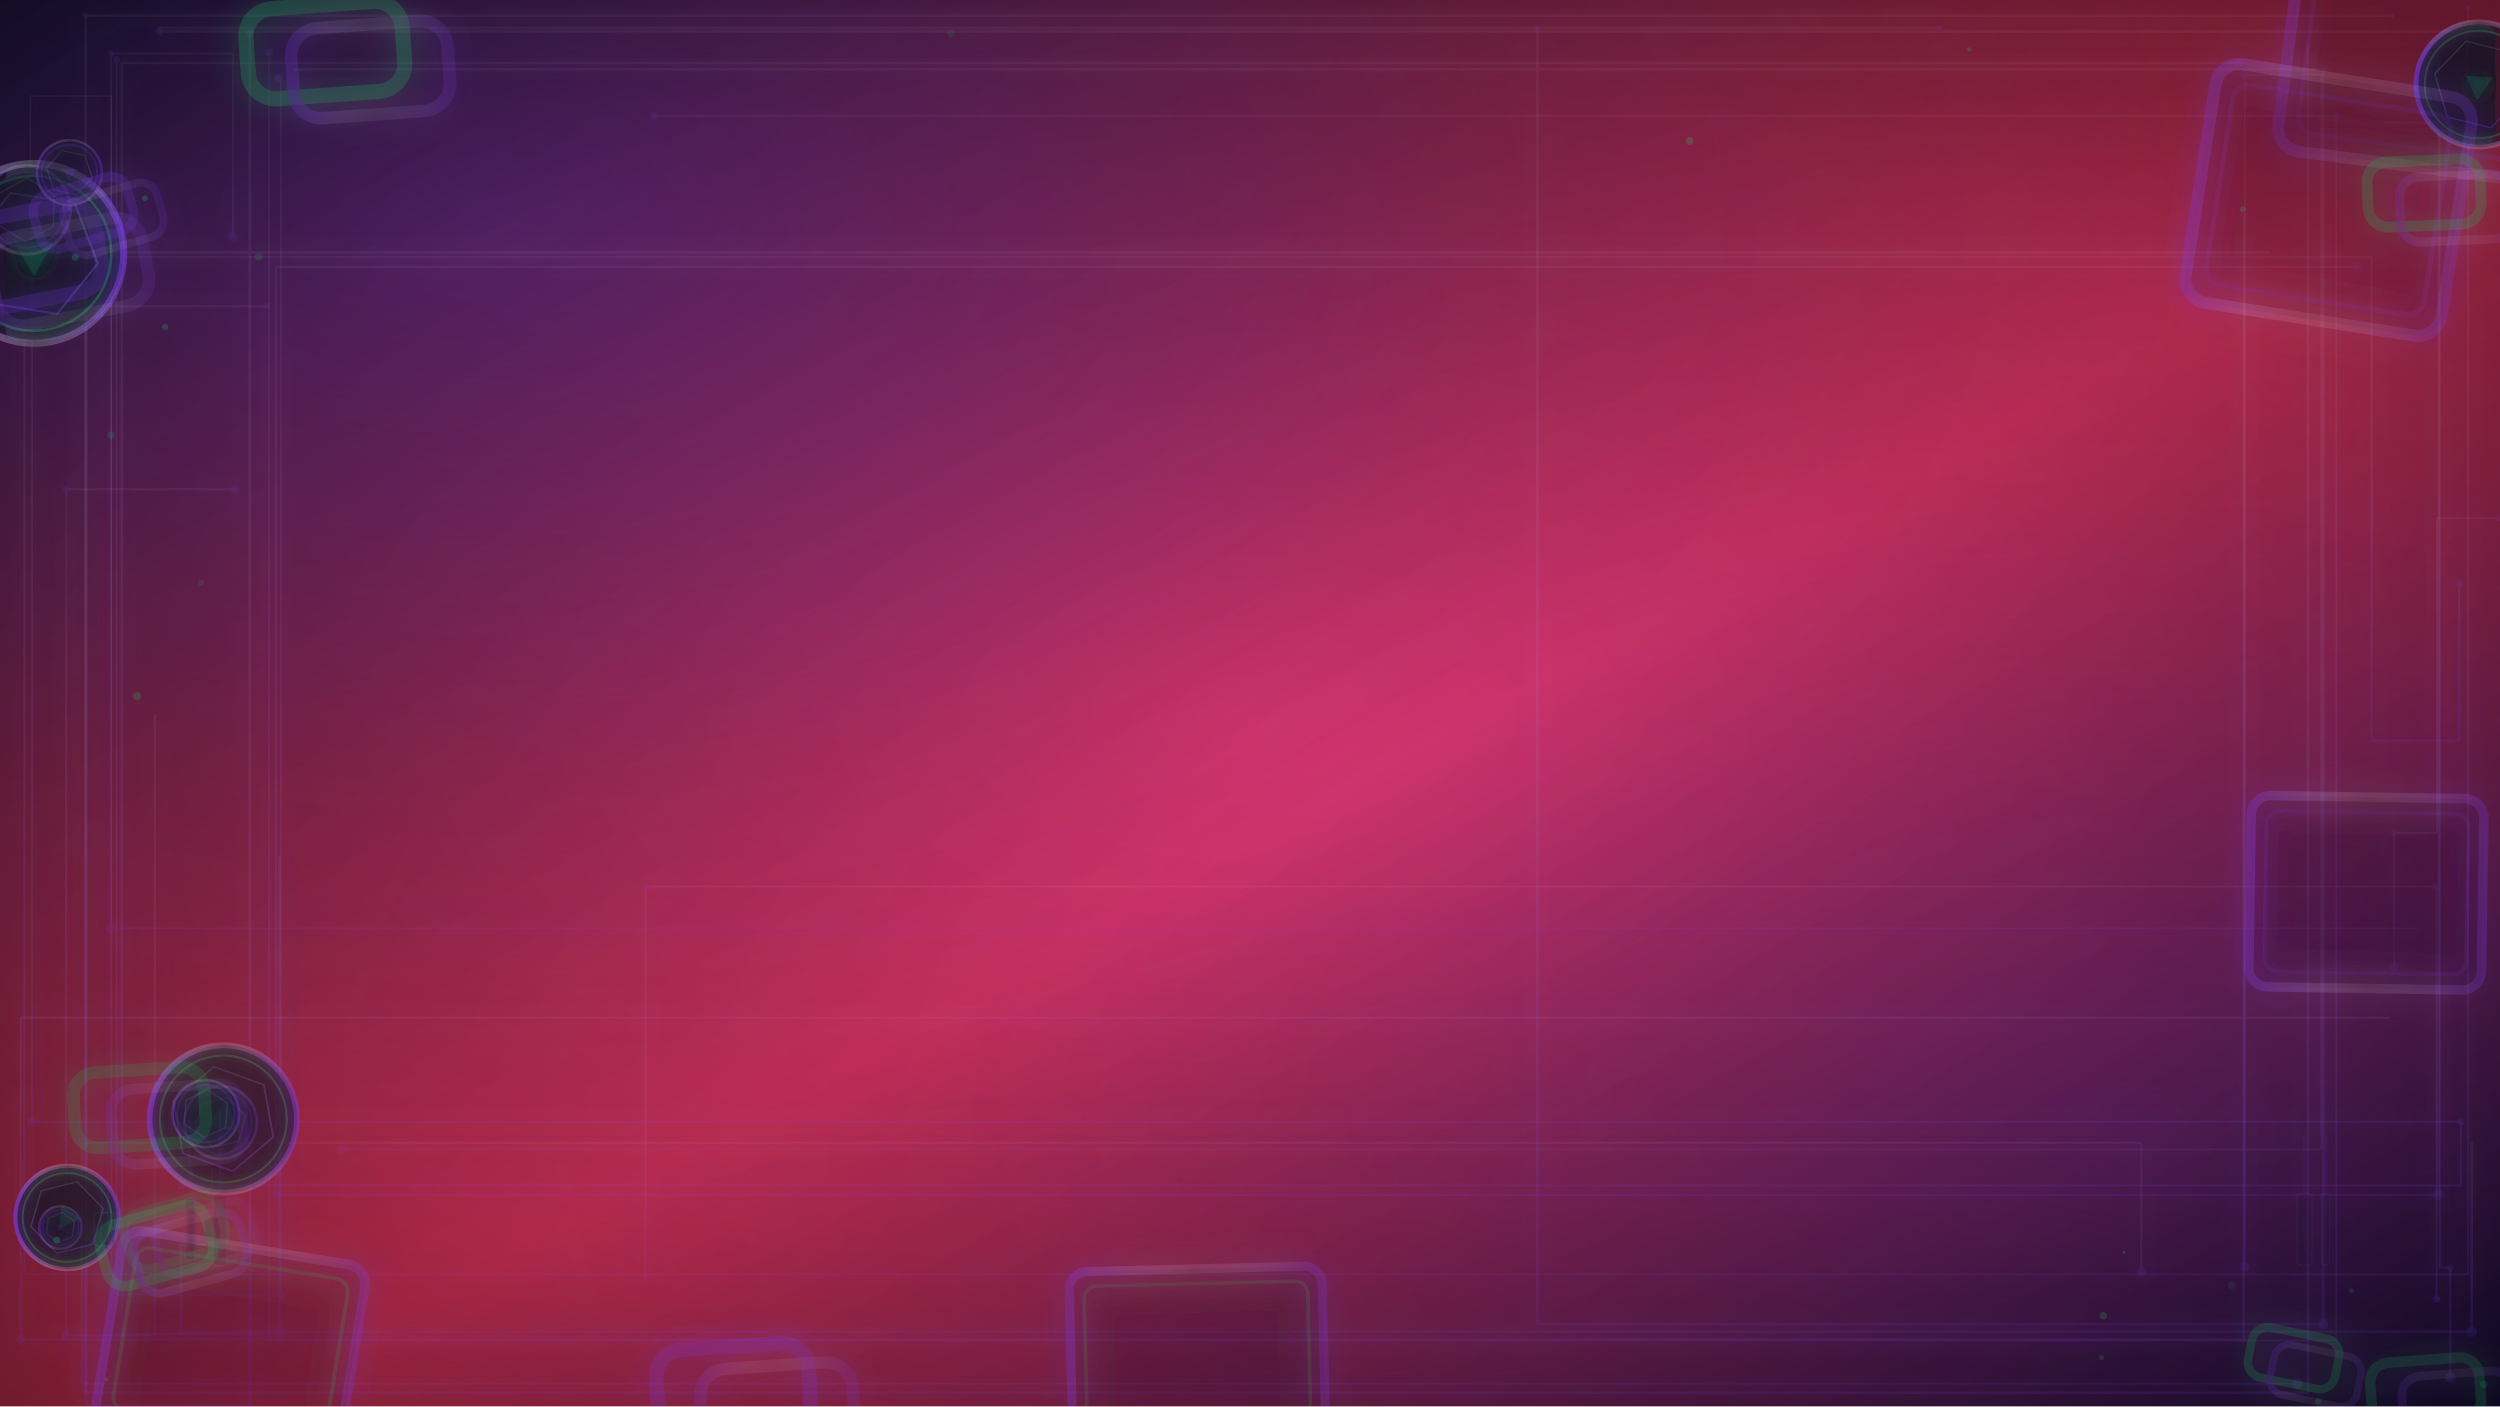
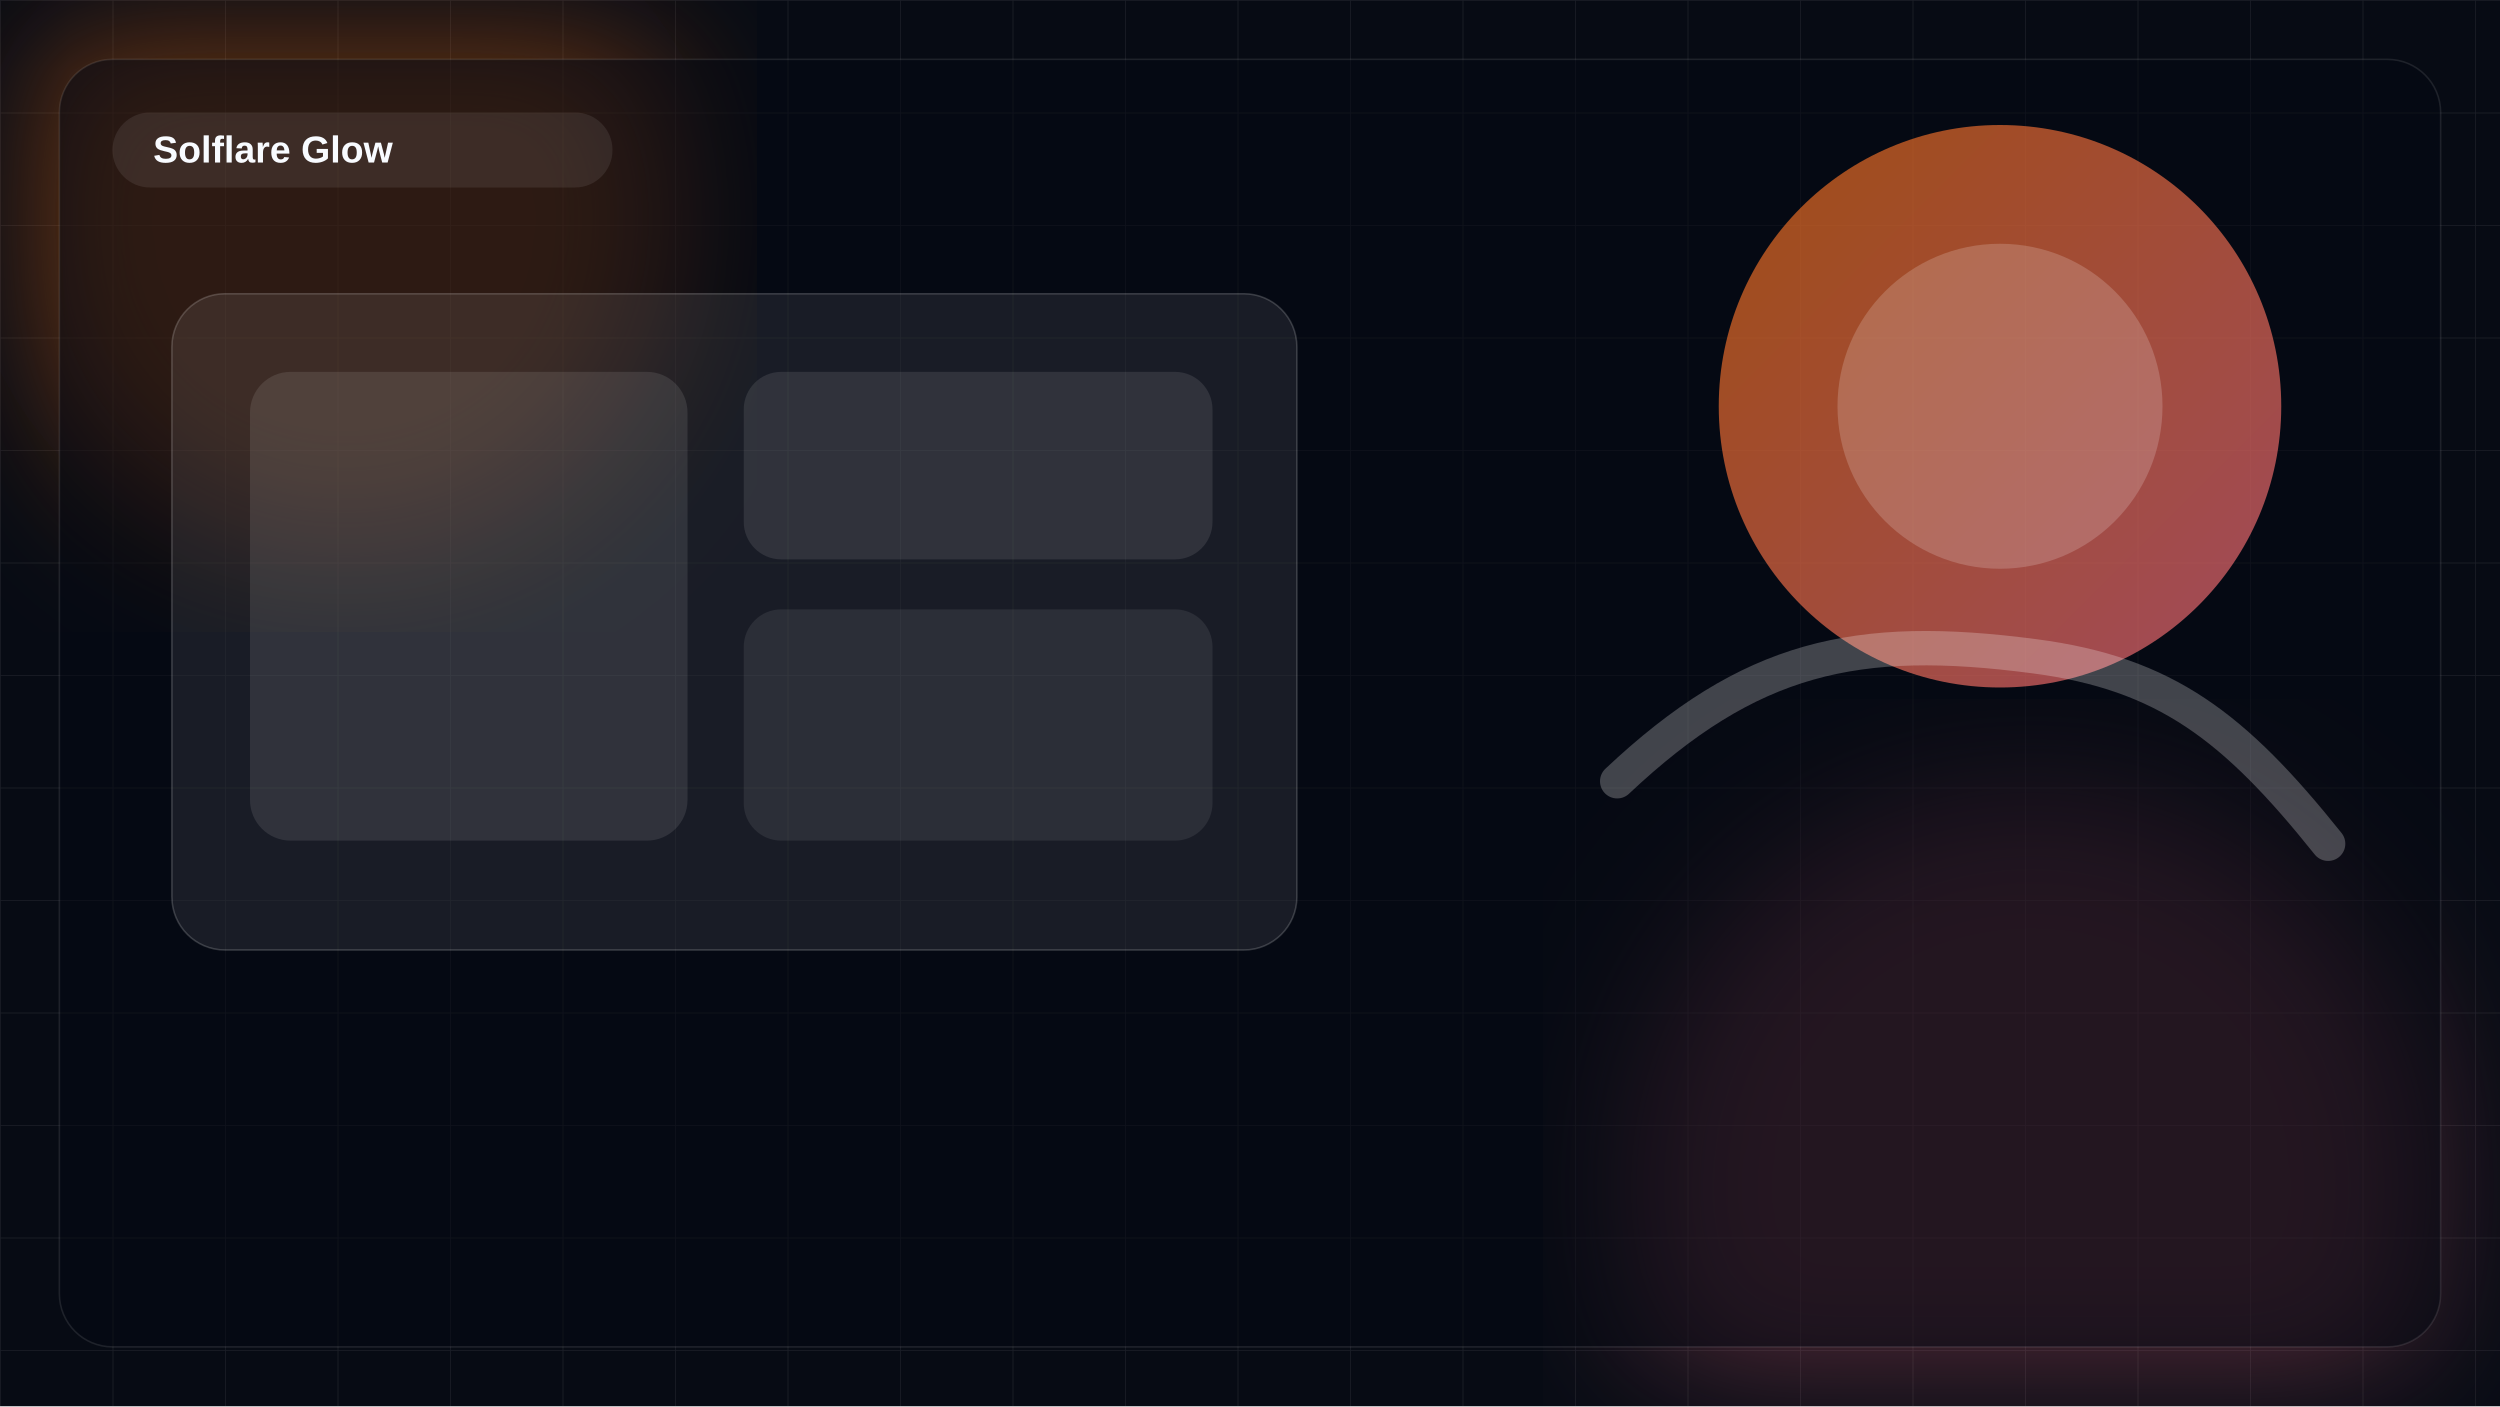
- <svg xmlns="http://www.w3.org/2000/svg" width="1920" height="1080" viewBox="0 0 1920 1080" preserveAspectRatio="xMidYMid slice">
+ <svg xmlns="http://www.w3.org/2000/svg" viewBox="0 0 1600 900">
  <defs>
-     <linearGradient id="g0" x1="0" y1="0" x2="1" y2="1">
-       <stop offset="0" stop-color="#0B1020" />
-       <stop offset="0.55" stop-color="#E11D48" stop-opacity="0.9" />
-       <stop offset="1" stop-color="#020617" />
+     <linearGradient id="bg" x1="0" y1="0" x2="1" y2="1">
+       <stop offset="0%" stop-color="#f97316" />
+       <stop offset="100%" stop-color="#fb7185" />
    </linearGradient>
-     <radialGradient id="g1" cx="20%" cy="15%" r="70%">
-       <stop offset="0" stop-color="#7C3AED" stop-opacity="0.38" />
-       <stop offset="0.6" stop-color="#7C3AED" stop-opacity="0.08" />
-       <stop offset="1" stop-color="#7C3AED" stop-opacity="0" />
-     </radialGradient>
-     <radialGradient id="g2" cx="85%" cy="80%" r="75%">
-       <stop offset="0" stop-color="#7C3AED" stop-opacity="0.28" />
-       <stop offset="0.65" stop-color="#7C3AED" stop-opacity="0.06" />
-       <stop offset="1" stop-color="#7C3AED" stop-opacity="0" />
-     </radialGradient>
-     <filter id="softGlow" x="-30%" y="-30%" width="160%" height="160%">
-       <feGaussianBlur stdDeviation="12" result="b" />
-       <feMerge>
-         <feMergeNode in="b" />
-         <feMergeNode in="SourceGraphic" />
-       </feMerge>
+     <filter id="blur">
+       <feGaussianBlur stdDeviation="48" />
    </filter>
-     <filter id="hardGlow" x="-40%" y="-40%" width="180%" height="180%">
-       <feGaussianBlur stdDeviation="6" result="b" />
-       <feColorMatrix in="b" type="matrix" values="1 0 0 0 0  0 1 0 0 0  0 0 1 0 0  0 0 0 18 -7" result="c" />
-       <feMerge>
-         <feMergeNode in="c" />
-         <feMergeNode in="SourceGraphic" />
-       </feMerge>
-     </filter>
-     <linearGradient id="strokeA" x1="0" y1="0" x2="1" y2="0">
-       <stop offset="0" stop-color="#7C3AED" stop-opacity="0.9" />
-       <stop offset="0.5" stop-color="#FFFFFF" stop-opacity="0.25" />
-       <stop offset="1" stop-color="#7C3AED" stop-opacity="0.7" />
-     </linearGradient>
-     <linearGradient id="strokeB" x1="0" y1="0" x2="0" y2="1">
-       <stop offset="0" stop-color="#FFFFFF" stop-opacity="0.18" />
-       <stop offset="1" stop-color="#7C3AED" stop-opacity="0.55" />
-     </linearGradient>
+     <pattern id="grid" width="72" height="72" patternUnits="userSpaceOnUse">
+       <path d="M72 0H0V72" fill="none" stroke="rgba(255,255,255,.08)" stroke-width="1" />
+     </pattern>
  </defs>
-   <rect x="0" y="0" width="1920" height="1080" fill="url(#g0)" />
-   <rect x="0" y="0" width="1920" height="1080" fill="url(#g1)" />
-   <rect x="0" y="0" width="1920" height="1080" fill="url(#g2)" />
-   <defs>
-     <radialGradient id="vign" cx="0.5" cy="0.509" r="0.85">
-       <stop offset="0" stop-color="#000000" stop-opacity="0" />
-       <stop offset="0.55" stop-color="#000000" stop-opacity="0.217" />
-       <stop offset="1" stop-color="#000000" stop-opacity="0.620" />
-     </radialGradient>
-   </defs>
-   <rect x="0" y="0" width="1920" height="1080" fill="url(#vign)" />
-   <g opacity="0.239" filter="url(#softGlow)">
-     <path d="M 262.6,882.7 L 1782.7,882.7 L 1782.7,57.4 L 1724.0,57.4 L 1724.0,973.0 " fill="none" stroke="url(#strokeB)" stroke-width="1.37" stroke-linecap="round" stroke-linejoin="round" />
-     <circle cx="1724.0" cy="973.0" r="3.6" fill="#7C3AED" opacity="0.45" />
-     <circle cx="262.6" cy="882.7" r="3.4" fill="#7C3AED" opacity="0.45" />
-     <circle cx="1724.0" cy="57.4" r="3.0" fill="#7C3AED" opacity="0.45" />
+   <rect width="100%" height="100%" fill="#070b14" />
+   <rect width="100%" height="100%" fill="url(#grid)" />
+   <circle cx="220" cy="140" r="220" fill="#f97316" opacity=".34" filter="url(#blur)" />
+   <circle cx="1300" cy="760" r="260" fill="#fb7185" opacity=".26" filter="url(#blur)" />
+   <rect x="38" y="38" width="1524" height="824" rx="34" fill="rgba(5,9,18,.52)" stroke="rgba(255,255,255,.10)" />
+   <rect x="72" y="72" width="320" height="48" rx="24" fill="rgba(255,255,255,.08)" />
+   <text x="98" y="104" fill="#f8fbff" font-size="24" font-family="Segoe UI,Arial,sans-serif" font-weight="700">Solflare Glow</text>
+   <g>
+     <rect x="110" y="188" width="720" height="420" rx="34" fill="rgba(255,255,255,.08)" stroke="rgba(255,255,255,.18)" />
+     <rect x="160" y="238" width="280" height="300" rx="26" fill="rgba(255,255,255,.10)" />
+     <rect x="476" y="238" width="300" height="120" rx="24" fill="rgba(255,255,255,.10)" />
+     <rect x="476" y="390" width="300" height="148" rx="24" fill="rgba(255,255,255,.08)" />
+     <circle cx="1280" cy="260" r="180" fill="url(#bg)" opacity=".64" />
+     <circle cx="1280" cy="260" r="104" fill="rgba(255,255,255,.18)" />
+     <path d="M1035 500C1120 420 1188 405 1302 420C1386 431 1430 465 1490 540" fill="none" stroke="rgba(255,255,255,.24)" stroke-width="22" stroke-linecap="round" />
  </g>
-   <g opacity="0.239" filter="url(#softGlow)">
-     <path d="M 1741.9,193.8 L 66.2,193.8 L 66.2,1079.8 L 191.9,1079.8 L 191.9,25.7 " fill="none" stroke="url(#strokeB)" stroke-width="2.17" stroke-linecap="round" stroke-linejoin="round" />
-     <circle cx="191.9" cy="1079.8" r="3.1" fill="#7C3AED" opacity="0.45" />
-     <circle cx="66.2" cy="193.8" r="3.9" fill="#7C3AED" opacity="0.45" />
-     <circle cx="191.9" cy="25.7" r="3.0" fill="#7C3AED" opacity="0.45" />
-   </g>
-   <g opacity="0.239" filter="url(#softGlow)">
-     <path d="M 226.7,53.2 L 1784.2,53.2 L 1784.2,1016.9 L 1180.7,1016.9 L 1180.7,22.2 " fill="none" stroke="url(#strokeB)" stroke-width="1.93" stroke-linecap="round" stroke-linejoin="round" />
-     <circle cx="1784.2" cy="1016.9" r="3.9" fill="#7C3AED" opacity="0.45" />
-     <circle cx="1180.7" cy="22.2" r="2.2" fill="#7C3AED" opacity="0.45" />
-     <circle cx="1784.2" cy="53.2" r="2.8" fill="#7C3AED" opacity="0.45" />
-   </g>
-   <g opacity="0.239" filter="url(#softGlow)">
-     <path d="M 157.6,956.0 L 139.0,956.0 L 139.0,1022.8 L 1898.3,1022.8 L 1898.3,877.7 " fill="none" stroke="url(#strokeB)" stroke-width="1.99" stroke-linecap="round" stroke-linejoin="round" />
-     <circle cx="1898.3" cy="1022.8" r="4.0" fill="#7C3AED" opacity="0.45" />
-     <circle cx="139.0" cy="956.0" r="2.2" fill="#7C3AED" opacity="0.45" />
-     <circle cx="139.0" cy="1022.8" r="3.2" fill="#7C3AED" opacity="0.45" />
-   </g>
-   <g opacity="0.239" filter="url(#softGlow)">
-     <path d="M 1490.3,21.5 L 122.6,21.5 L 122.6,24.1 L 1894.2,24.1 L 1894.2,80.7 " fill="none" stroke="url(#strokeB)" stroke-width="2.16" stroke-linecap="round" stroke-linejoin="round" />
-     <circle cx="1490.3" cy="21.5" r="2.4" fill="#7C3AED" opacity="0.45" />
-     <circle cx="1894.2" cy="24.1" r="2.7" fill="#7C3AED" opacity="0.45" />
-     <circle cx="122.6" cy="24.1" r="3.2" fill="#7C3AED" opacity="0.45" />
-   </g>
-   <g opacity="0.239" filter="url(#softGlow)">
-     <path d="M 1834.1,781.7 L 16.0,781.7 L 16.0,1028.8 L 1723.1,1028.8 L 1723.1,165.3 " fill="none" stroke="url(#strokeB)" stroke-width="1.87" stroke-linecap="round" stroke-linejoin="round" />
-     <circle cx="16.0" cy="1028.8" r="3.9" fill="#7C3AED" opacity="0.45" />
-     <circle cx="1723.1" cy="165.3" r="2.3" fill="#7C3AED" opacity="0.45" />
-     <circle cx="1723.1" cy="1028.8" r="2.6" fill="#7C3AED" opacity="0.45" />
-   </g>
-   <g opacity="0.239" filter="url(#softGlow)">
-     <path d="M 38.5,197.4 L 1821.4,197.4 L 1821.4,568.8 L 1888.6,568.8 L 1888.6,447.8 " fill="none" stroke="url(#strokeB)" stroke-width="1.79" stroke-linecap="round" stroke-linejoin="round" />
-     <circle cx="38.5" cy="197.4" r="3.3" fill="#7C3AED" opacity="0.45" />
-     <circle cx="1888.6" cy="447.8" r="3.3" fill="#7C3AED" opacity="0.45" />
-     <circle cx="1821.4" cy="197.4" r="2.1" fill="#7C3AED" opacity="0.45" />
-   </g>
-   <g opacity="0.239" filter="url(#softGlow)">
-     <path d="M 1719.4,48.4 L 93.6,48.4 L 93.6,1024.5 L 214.6,1024.5 L 214.6,658.7 " fill="none" stroke="url(#strokeB)" stroke-width="1.83" stroke-linecap="round" stroke-linejoin="round" />
-     <circle cx="1719.4" cy="48.4" r="2.9" fill="#7C3AED" opacity="0.45" />
-     <circle cx="93.6" cy="1024.5" r="3.2" fill="#7C3AED" opacity="0.45" />
-     <circle cx="214.6" cy="1024.5" r="3.7" fill="#7C3AED" opacity="0.45" />
-   </g>
-   <g opacity="0.239" filter="url(#softGlow)">
-     <path d="M 180.5,375.7 L 50.8,375.7 L 50.8,1025.5 L 118.9,1025.5 L 118.9,548.7 " fill="none" stroke="url(#strokeB)" stroke-width="1.62" stroke-linecap="round" stroke-linejoin="round" />
-     <circle cx="50.8" cy="1025.5" r="3.4" fill="#7C3AED" opacity="0.45" />
-     <circle cx="180.5" cy="375.7" r="3.6" fill="#7C3AED" opacity="0.45" />
-     <circle cx="50.8" cy="375.7" r="3.0" fill="#7C3AED" opacity="0.45" />
-   </g>
-   <g opacity="0.239" filter="url(#softGlow)">
-     <path d="M 205.3,235.2 L 18.7,235.2 L 18.7,978.6 L 1895.5,978.6 L 1895.5,5.9 " fill="none" stroke="url(#strokeB)" stroke-width="1.48" stroke-linecap="round" stroke-linejoin="round" />
-     <circle cx="205.3" cy="235.2" r="2.5" fill="#7C3AED" opacity="0.45" />
-     <circle cx="1895.5" cy="5.9" r="2.1" fill="#7C3AED" opacity="0.45" />
-     <circle cx="18.7" cy="235.2" r="2.7" fill="#7C3AED" opacity="0.45" />
-   </g>
-   <g opacity="0.239" filter="url(#softGlow)">
-     <path d="M 1764.3,1062.7 L 62.9,1062.7 L 62.9,877.6 L 1644.5,877.6 L 1644.5,977.0 " fill="none" stroke="url(#strokeB)" stroke-width="1.54" stroke-linecap="round" stroke-linejoin="round" />
-     <circle cx="1644.5" cy="977.0" r="3.7" fill="#7C3AED" opacity="0.45" />
-     <circle cx="62.9" cy="877.6" r="3.9" fill="#7C3AED" opacity="0.45" />
-     <circle cx="1764.3" cy="1062.7" r="4.2" fill="#7C3AED" opacity="0.45" />
-   </g>
-   <g opacity="0.239" filter="url(#softGlow)">
-     <path d="M 213.7,60.4 L 215.7,60.4 L 215.7,994.4 L 89.5,994.4 L 89.5,45.7 " fill="none" stroke="url(#strokeB)" stroke-width="1.14" stroke-linecap="round" stroke-linejoin="round" />
-     <circle cx="89.5" cy="45.7" r="2.7" fill="#7C3AED" opacity="0.45" />
-     <circle cx="213.7" cy="60.4" r="3.4" fill="#7C3AED" opacity="0.45" />
-     <circle cx="215.7" cy="994.4" r="3.2" fill="#7C3AED" opacity="0.45" />
-   </g>
-   <g opacity="0.239" filter="url(#softGlow)">
-     <path d="M 1810.4,205.0 L 211.9,205.0 L 211.9,917.7 L 1872.9,917.7 L 1872.9,46.4 " fill="none" stroke="url(#strokeB)" stroke-width="1.59" stroke-linecap="round" stroke-linejoin="round" />
-     <circle cx="211.9" cy="917.7" r="3.8" fill="#7C3AED" opacity="0.45" />
-     <circle cx="1810.4" cy="205.0" r="3.9" fill="#7C3AED" opacity="0.45" />
-     <circle cx="1872.9" cy="917.7" r="4.1" fill="#7C3AED" opacity="0.45" />
-   </g>
-   <g opacity="0.239" filter="url(#softGlow)">
-     <path d="M 1837.4,12.1 L 65.7,12.1 L 65.7,1069.6 L 1772.5,1069.6 L 1772.5,33.8 " fill="none" stroke="url(#strokeB)" stroke-width="1.98" stroke-linecap="round" stroke-linejoin="round" />
-     <circle cx="65.7" cy="1069.6" r="2.2" fill="#7C3AED" opacity="0.45" />
-     <circle cx="65.7" cy="12.1" r="2.5" fill="#7C3AED" opacity="0.45" />
-     <circle cx="1837.4" cy="12.1" r="2.0" fill="#7C3AED" opacity="0.45" />
-   </g>
-   <g opacity="0.239" filter="url(#softGlow)">
-     <path d="M 1832.0,94.2 L 1873.8,94.2 L 1873.8,973.7 L 1881.8,973.7 L 1881.8,1057.9 " fill="none" stroke="url(#strokeB)" stroke-width="1.52" stroke-linecap="round" stroke-linejoin="round" />
-     <circle cx="1873.8" cy="94.2" r="2.0" fill="#7C3AED" opacity="0.45" />
-     <circle cx="1881.8" cy="1057.9" r="4.0" fill="#7C3AED" opacity="0.45" />
-     <circle cx="1881.8" cy="973.7" r="2.8" fill="#7C3AED" opacity="0.45" />
-   </g>
-   <g opacity="0.239" filter="url(#softGlow)">
-     <path d="M 19.1,215.6 L 23.4,215.6 L 23.4,73.8 L 85.4,73.8 L 85.4,976.4 " fill="none" stroke="url(#strokeB)" stroke-width="1.14" stroke-linecap="round" stroke-linejoin="round" />
-     <circle cx="85.4" cy="976.4" r="2.6" fill="#7C3AED" opacity="0.45" />
-     <circle cx="19.1" cy="215.6" r="3.0" fill="#7C3AED" opacity="0.45" />
-     <circle cx="23.4" cy="215.6" r="2.4" fill="#7C3AED" opacity="0.45" />
-   </g>
-   <g opacity="0.239" filter="url(#softGlow)">
-     <path d="M 1853.6,713.0 L 85.4,713.0 L 85.4,41.2 L 179.0,41.2 L 179.0,181.6 " fill="none" stroke="url(#strokeB)" stroke-width="1.29" stroke-linecap="round" stroke-linejoin="round" />
-     <circle cx="85.4" cy="713.0" r="3.8" fill="#7C3AED" opacity="0.45" />
-     <circle cx="85.4" cy="41.2" r="2.4" fill="#7C3AED" opacity="0.45" />
-     <circle cx="179.0" cy="181.6" r="3.6" fill="#7C3AED" opacity="0.45" />
-   </g>
-   <g opacity="0.239" filter="url(#softGlow)">
-     <path d="M 1918.9,397.9 L 1871.7,397.9 L 1871.7,639.6 L 1838.6,639.6 L 1838.6,742.2 " fill="none" stroke="url(#strokeB)" stroke-width="1.45" stroke-linecap="round" stroke-linejoin="round" />
-     <circle cx="1838.6" cy="742.2" r="3.6" fill="#7C3AED" opacity="0.45" />
-     <circle cx="1838.6" cy="639.6" r="2.7" fill="#7C3AED" opacity="0.45" />
-     <circle cx="1918.9" cy="397.9" r="2.5" fill="#7C3AED" opacity="0.45" />
-   </g>
-   <g opacity="0.239" filter="url(#softGlow)">
-     <path d="M 139.9,910.4 L 1890.0,910.4 L 1890.0,861.5 L 24.6,861.5 L 24.6,162.3 " fill="none" stroke="url(#strokeB)" stroke-width="1.58" stroke-linecap="round" stroke-linejoin="round" />
-     <circle cx="1890.0" cy="861.5" r="2.9" fill="#7C3AED" opacity="0.45" />
-     <circle cx="24.6" cy="861.5" r="4.0" fill="#7C3AED" opacity="0.45" />
-     <circle cx="139.9" cy="910.4" r="3.4" fill="#7C3AED" opacity="0.45" />
-   </g>
-   <g opacity="0.239" filter="url(#softGlow)">
-     <path d="M 502.2,89.0 L 1794.3,89.0 L 1794.3,1029.4 L 206.7,1029.4 L 206.7,39.9 " fill="none" stroke="url(#strokeB)" stroke-width="1.18" stroke-linecap="round" stroke-linejoin="round" />
-     <circle cx="1794.3" cy="89.0" r="3.1" fill="#7C3AED" opacity="0.45" />
-     <circle cx="502.2" cy="89.0" r="2.9" fill="#7C3AED" opacity="0.45" />
-     <circle cx="206.7" cy="39.9" r="2.9" fill="#7C3AED" opacity="0.45" />
-   </g>
-   <g opacity="0.239" filter="url(#softGlow)">
-     <path d="M 1873.1,997.6 L 1871.3,997.6 L 1871.3,680.9 L 495.8,680.9 L 495.8,985.5 " fill="none" stroke="url(#strokeB)" stroke-width="1.47" stroke-linecap="round" stroke-linejoin="round" />
-     <circle cx="1871.3" cy="680.9" r="3.1" fill="#7C3AED" opacity="0.45" />
-     <circle cx="495.8" cy="680.9" r="3.2" fill="#7C3AED" opacity="0.45" />
-     <circle cx="1871.3" cy="997.6" r="3.1" fill="#7C3AED" opacity="0.45" />
-   </g>
-   <g opacity="0.662" filter="url(#hardGlow)">
-     <circle cx="171.5" cy="859.4" r="56.6" fill="#0A1224" opacity="0.65" />
-     <circle cx="171.5" cy="859.4" r="56.6" fill="none" stroke="url(#strokeA)" stroke-width="4.5" opacity="0.85" />
-     <circle cx="171.5" cy="859.4" r="48.7" fill="none" stroke="#22C55E" stroke-width="1.7" opacity="0.35" />
-     <polygon points="140.4,885.7 133.1,845.6 164.3,819.3 202.6,833.1 209.9,873.2 178.7,899.5" fill="none" stroke="url(#strokeB)" stroke-width="1.4" opacity="0.65" />
-     <polygon points="158.1,864.3 173.9,845.3 182.5,868.5" fill="#22C55E" opacity="0.22" filter="url(#softGlow)" />
-   </g>
-   <g opacity="0.384" filter="url(#hardGlow)">
-     <circle cx="169.4" cy="862.1" r="27.8" fill="#0A1224" opacity="0.65" />
-     <circle cx="169.4" cy="862.1" r="27.8" fill="none" stroke="url(#strokeA)" stroke-width="2.2" opacity="0.85" />
-     <circle cx="169.4" cy="862.1" r="23.9" fill="none" stroke="#7C3AED" stroke-width="1.5" opacity="0.35" />
-     <polygon points="155.3,847.9 174.6,842.8 188.7,856.9 183.5,876.2 164.2,881.4 150.1,867.2" fill="none" stroke="url(#strokeB)" stroke-width="1.2" opacity="0.65" />
-   </g>
-   <g opacity="0.532" filter="url(#hardGlow)">
-     <circle cx="158.1" cy="855.3" r="25.6" fill="#0A1224" opacity="0.65" />
-     <circle cx="158.1" cy="855.3" r="25.6" fill="none" stroke="url(#strokeA)" stroke-width="2.0" opacity="0.85" />
-     <circle cx="158.1" cy="855.3" r="22.0" fill="none" stroke="#7C3AED" stroke-width="1.5" opacity="0.35" />
-     <polygon points="159.6,837.0 174.7,847.5 173.2,865.9 156.5,873.7 141.4,863.2 143.0,844.8" fill="none" stroke="url(#strokeB)" stroke-width="1.2" opacity="0.65" />
-   </g>
-   <g opacity="0.845" filter="url(#hardGlow)">
-     <circle cx="1903.5" cy="64.9" r="48.0" fill="#0A1224" opacity="0.65" />
-     <circle cx="1903.5" cy="64.9" r="48.0" fill="none" stroke="url(#strokeA)" stroke-width="3.8" opacity="0.85" />
-     <circle cx="1903.5" cy="64.9" r="41.3" fill="none" stroke="#22C55E" stroke-width="1.5" opacity="0.35" />
-     <polygon points="1869.9,56.6 1893.9,31.7 1927.5,40.0 1937.1,73.2 1913.1,98.2 1879.6,89.9" fill="none" stroke="url(#strokeB)" stroke-width="1.2" opacity="0.65" />
-     <polygon points="1893.5,58.2 1914.4,59.6 1902.7,77.0" fill="#22C55E" opacity="0.22" filter="url(#softGlow)" />
-   </g>
-   <g opacity="0.605" filter="url(#hardGlow)">
-     <circle cx="1974.3" cy="15.4" r="25.4" fill="#0A1224" opacity="0.65" />
-     <circle cx="1974.3" cy="15.4" r="25.4" fill="none" stroke="url(#strokeA)" stroke-width="2.0" opacity="0.85" />
-     <circle cx="1974.3" cy="15.4" r="21.9" fill="none" stroke="#7C3AED" stroke-width="1.5" opacity="0.35" />
-     <polygon points="1988.5,27.1 1971.3,33.5 1957.2,21.9 1960.2,3.8 1977.3,-2.7 1991.5,9.0" fill="none" stroke="url(#strokeB)" stroke-width="1.2" opacity="0.65" />
-     <polygon points="1977.6,20.9 1967.9,15.5 1977.5,9.8" fill="#7C3AED" opacity="0.22" filter="url(#softGlow)" />
-   </g>
-   <g opacity="0.626" filter="url(#hardGlow)">
-     <circle cx="1946.6" cy="104.0" r="23.5" fill="#0A1224" opacity="0.65" />
-     <circle cx="1946.6" cy="104.0" r="23.5" fill="none" stroke="url(#strokeA)" stroke-width="2.0" opacity="0.85" />
-     <circle cx="1946.6" cy="104.0" r="20.2" fill="none" stroke="#7C3AED" stroke-width="1.5" opacity="0.35" />
-     <polygon points="1929.8,105.7 1936.7,90.3 1953.5,88.6 1963.4,102.3 1956.5,117.7 1939.7,119.4" fill="none" stroke="url(#strokeB)" stroke-width="1.2" opacity="0.65" />
-     <polygon points="1940.8,102.6 1950.7,99.8 1948.2,109.7" fill="#7C3AED" opacity="0.22" filter="url(#softGlow)" />
-   </g>
-   <g opacity="0.818" filter="url(#hardGlow)">
-     <circle cx="26.0" cy="194.6" r="69.0" fill="#0A1224" opacity="0.65" />
-     <circle cx="26.0" cy="194.6" r="69.0" fill="none" stroke="url(#strokeA)" stroke-width="5.5" opacity="0.85" />
-     <circle cx="26.0" cy="194.6" r="59.4" fill="none" stroke="#22C55E" stroke-width="2.1" opacity="0.35" />
-     <polygon points="57.4,156.1 75.1,202.5 43.8,241.1 -5.3,233.2 -23.0,186.7 8.3,148.2" fill="none" stroke="url(#strokeB)" stroke-width="1.7" opacity="0.65" />
-     <polygon points="41.0,185.7 26.3,212.0 10.8,186.2" fill="#22C55E" opacity="0.22" filter="url(#softGlow)" />
-   </g>
-   <g opacity="0.443" filter="url(#hardGlow)">
-     <circle cx="20.2" cy="161.2" r="33.8" fill="#0A1224" opacity="0.65" />
-     <circle cx="20.2" cy="161.2" r="33.8" fill="none" stroke="url(#strokeA)" stroke-width="2.7" opacity="0.85" />
-     <circle cx="20.2" cy="161.2" r="29.1" fill="none" stroke="#7C3AED" stroke-width="1.5" opacity="0.35" />
-     <polygon points="-1.3,172.7 -0.5,148.4 20.9,136.8 41.6,149.6 40.9,174.0 19.5,185.5" fill="none" stroke="url(#strokeB)" stroke-width="1.2" opacity="0.65" />
-   </g>
-   <g opacity="0.496" filter="url(#hardGlow)">
-     <circle cx="53.3" cy="132.6" r="24.9" fill="#0A1224" opacity="0.65" />
-     <circle cx="53.3" cy="132.6" r="24.9" fill="none" stroke="url(#strokeA)" stroke-width="2.0" opacity="0.85" />
-     <circle cx="53.3" cy="132.6" r="21.4" fill="none" stroke="#7C3AED" stroke-width="1.5" opacity="0.35" />
-     <polygon points="58.9,149.7 41.3,146.0 35.7,129.0 47.6,115.6 65.2,119.3 70.8,136.3" fill="none" stroke="url(#strokeB)" stroke-width="1.2" opacity="0.65" />
-     <polygon points="53.1,138.9 47.9,129.4 58.8,129.7" fill="#7C3AED" opacity="0.22" filter="url(#softGlow)" />
-   </g>
-   <g opacity="0.777" filter="url(#hardGlow)">
-     <circle cx="51.5" cy="935.0" r="39.7" fill="#0A1224" opacity="0.65" />
-     <circle cx="51.5" cy="935.0" r="39.7" fill="none" stroke="url(#strokeA)" stroke-width="3.2" opacity="0.85" />
-     <circle cx="51.5" cy="935.0" r="34.1" fill="none" stroke="#22C55E" stroke-width="1.5" opacity="0.35" />
-     <polygon points="43.6,962.5 23.8,942.0 31.6,914.5 59.3,907.6 79.2,928.1 71.3,955.6" fill="none" stroke="url(#strokeB)" stroke-width="1.2" opacity="0.65" />
-     <polygon points="45.6,943.1 47.4,925.9 61.4,936.1" fill="#22C55E" opacity="0.22" filter="url(#softGlow)" />
-   </g>
-   <g opacity="0.451" filter="url(#hardGlow)">
-     <circle cx="46.4" cy="942.7" r="16.2" fill="#0A1224" opacity="0.65" />
-     <circle cx="46.4" cy="942.7" r="16.2" fill="none" stroke="url(#strokeA)" stroke-width="2.0" opacity="0.85" />
-     <circle cx="46.4" cy="942.7" r="13.9" fill="none" stroke="#7C3AED" stroke-width="1.5" opacity="0.35" />
-     <polygon points="37.0,935.8 47.6,931.1 57.1,938.0 55.8,949.5 45.2,954.3 35.8,947.4" fill="none" stroke="url(#strokeB)" stroke-width="1.2" opacity="0.65" />
-     <polygon points="44.1,939.3 50.5,942.4 44.6,946.4" fill="#7C3AED" opacity="0.22" filter="url(#softGlow)" />
-   </g>
-   <g opacity="0.405" transform="translate(1817.4,685.6) rotate(0.9)" filter="url(#softGlow)">
-     <rect x="-89.4" y="-73.4" width="178.7" height="146.9" rx="14.7" fill="#050A12" opacity="0.25" />
-     <rect x="-89.4" y="-73.4" width="178.7" height="146.9" rx="14.7" fill="none" stroke="url(#strokeA)" stroke-width="7.3" opacity="0.85" />
-     <rect x="-77.6" y="-61.7" width="155.2" height="123.4" rx="10.3" fill="none" stroke="#7C3AED" stroke-width="2.9" opacity="0.35" />
-   </g>
-   <g opacity="0.430" transform="translate(177.1,1032.6) rotate(9.3)" filter="url(#softGlow)">
-     <rect x="-94.5" y="-75.2" width="189.1" height="150.5" rx="15.0" fill="#050A12" opacity="0.25" />
-     <rect x="-94.5" y="-75.2" width="189.1" height="150.5" rx="15.0" fill="none" stroke="url(#strokeA)" stroke-width="7.5" opacity="0.85" />
-     <rect x="-82.5" y="-63.2" width="165.0" height="126.4" rx="10.5" fill="none" stroke="#22C55E" stroke-width="3.0" opacity="0.35" />
-   </g>
-   <g opacity="0.348" transform="translate(1864.9,38.1) rotate(7.4)" filter="url(#softGlow)">
-     <rect x="-106.6" y="-90.6" width="213.2" height="181.1" rx="18.1" fill="#050A12" opacity="0.25" />
-     <rect x="-106.6" y="-90.6" width="213.2" height="181.1" rx="18.1" fill="none" stroke="url(#strokeA)" stroke-width="9.1" opacity="0.85" />
-     <rect x="-92.1" y="-76.1" width="184.2" height="152.1" rx="12.7" fill="none" stroke="#7C3AED" stroke-width="3.6" opacity="0.35" />
-   </g>
-   <g opacity="0.393" transform="translate(919.7,1044.9) rotate(-1.4)" filter="url(#softGlow)">
-     <rect x="-97.2" y="-70.4" width="194.3" height="140.8" rx="14.1" fill="#050A12" opacity="0.25" />
-     <rect x="-97.2" y="-70.4" width="194.3" height="140.8" rx="14.1" fill="none" stroke="url(#strokeA)" stroke-width="7.0" opacity="0.85" />
-     <rect x="-85.9" y="-59.1" width="171.8" height="118.3" rx="9.9" fill="none" stroke="#22C55E" stroke-width="2.8" opacity="0.35" />
-   </g>
-   <g opacity="0.392" transform="translate(1788.3,153.5) rotate(8.9)" filter="url(#softGlow)">
-     <rect x="-99.5" y="-92.7" width="199.1" height="185.5" rx="18.5" fill="#050A12" opacity="0.25" />
-     <rect x="-99.5" y="-92.7" width="199.1" height="185.5" rx="18.5" fill="none" stroke="url(#strokeA)" stroke-width="9.3" opacity="0.85" />
-     <rect x="-84.7" y="-77.9" width="169.4" height="155.8" rx="13.0" fill="none" stroke="#7C3AED" stroke-width="3.7" opacity="0.35" />
-   </g>
-   <g opacity="0.390" transform="translate(17.1,198.2) rotate(-11.0)" filter="url(#softGlow)">
-     <rect x="-59.6" y="-34.3" width="119.1" height="68.6" rx="21.0" fill="none" stroke="#7C3AED" stroke-width="11.4" opacity="0.55" />
-     <rect x="-26.2" y="-17.2" width="119.1" height="68.6" rx="21.0" fill="none" stroke="url(#strokeA)" stroke-width="9.5" opacity="0.55" />
-   </g>
-   <g opacity="0.326" transform="translate(107.2,850.6) rotate(-3.6)" filter="url(#softGlow)">
-     <rect x="-50.3" y="-29.0" width="100.6" height="58.0" rx="17.7" fill="none" stroke="#22C55E" stroke-width="9.7" opacity="0.55" />
-     <rect x="-22.1" y="-14.5" width="100.6" height="58.0" rx="17.7" fill="none" stroke="url(#strokeA)" stroke-width="8.1" opacity="0.55" />
-   </g>
-   <g opacity="0.229" transform="translate(134.3,946.2) rotate(-17.0)" filter="url(#softGlow)">
-     <rect x="-37.9" y="-21.8" width="75.7" height="43.6" rx="13.3" fill="none" stroke="#22C55E" stroke-width="7.3" opacity="0.55" />
-     <rect x="-16.7" y="-10.9" width="75.7" height="43.6" rx="13.3" fill="none" stroke="url(#strokeA)" stroke-width="6.1" opacity="0.55" />
-   </g>
-   <g opacity="0.397" transform="translate(120.2,956.6) rotate(-15.4)" filter="url(#softGlow)">
-     <rect x="-42.1" y="-24.3" width="84.3" height="48.5" rx="14.8" fill="none" stroke="#22C55E" stroke-width="8.1" opacity="0.55" />
-     <rect x="-18.5" y="-12.1" width="84.3" height="48.5" rx="14.8" fill="none" stroke="url(#strokeA)" stroke-width="6.7" opacity="0.55" />
-   </g>
-   <g opacity="0.399" transform="translate(1861.7,148.3) rotate(-2.4)" filter="url(#softGlow)">
-     <rect x="-43.4" y="-25.0" width="86.8" height="50.0" rx="15.3" fill="none" stroke="#22C55E" stroke-width="8.3" opacity="0.55" />
-     <rect x="-19.1" y="-12.5" width="86.8" height="50.0" rx="15.3" fill="none" stroke="url(#strokeA)" stroke-width="6.9" opacity="0.55" />
-   </g>
-   <g opacity="0.350" transform="translate(1761.5,1043.1) rotate(11.4)" filter="url(#softGlow)">
-     <rect x="-34.1" y="-19.6" width="68.1" height="39.2" rx="12.0" fill="none" stroke="#22C55E" stroke-width="6.5" opacity="0.55" />
-     <rect x="-15.0" y="-9.8" width="68.1" height="39.2" rx="12.0" fill="none" stroke="url(#strokeA)" stroke-width="5.4" opacity="0.55" />
-   </g>
-   <g opacity="0.361" transform="translate(64.1,163.6) rotate(-16.2)" filter="url(#softGlow)">
-     <rect x="-37.3" y="-21.5" width="74.6" height="43.0" rx="13.1" fill="none" stroke="#7C3AED" stroke-width="7.2" opacity="0.55" />
-     <rect x="-16.4" y="-10.7" width="74.6" height="43.0" rx="13.1" fill="none" stroke="url(#strokeA)" stroke-width="6.0" opacity="0.55" />
-   </g>
-   <g opacity="0.453" transform="translate(249.8,38.5) rotate(-4.1)" filter="url(#softGlow)">
-     <rect x="-60.2" y="-34.7" width="120.4" height="69.3" rx="21.2" fill="none" stroke="#22C55E" stroke-width="11.6" opacity="0.55" />
-     <rect x="-26.5" y="-17.3" width="120.4" height="69.3" rx="21.2" fill="none" stroke="url(#strokeA)" stroke-width="9.6" opacity="0.55" />
-   </g>
-   <g opacity="0.308" transform="translate(1862.9,1068.7) rotate(-4.2)" filter="url(#softGlow)">
-     <rect x="-42.0" y="-24.2" width="84.0" height="48.4" rx="14.8" fill="none" stroke="#22C55E" stroke-width="8.1" opacity="0.55" />
-     <rect x="-18.5" y="-12.1" width="84.0" height="48.4" rx="14.8" fill="none" stroke="url(#strokeA)" stroke-width="6.7" opacity="0.55" />
-   </g>
-   <g opacity="0.388" transform="translate(563.3,1067.8) rotate(-3.8)" filter="url(#softGlow)">
-     <rect x="-58.6" y="-33.8" width="117.2" height="67.5" rx="20.6" fill="none" stroke="#7C3AED" stroke-width="11.3" opacity="0.55" />
-     <rect x="-25.8" y="-16.9" width="117.2" height="67.5" rx="20.6" fill="none" stroke="url(#strokeA)" stroke-width="9.4" opacity="0.55" />
-   </g>
-   <g opacity="0.174">
-     <line x1="162.7" y1="897.9" x2="162.7" y2="955.7" stroke="#7C3AED" stroke-width="1.12" opacity="0.45" />
-     <rect x="156.9" y="934.5" width="11.6" height="19.3" rx="3.9" fill="#0B1020" opacity="0.55" stroke="url(#strokeA)" stroke-width="1.2" />
-   </g>
-   <g opacity="0.174">
-     <line x1="1770.0" y1="872.2" x2="1770.0" y2="962.1" stroke="#7C3AED" stroke-width="2.13" opacity="0.45" />
-     <rect x="1764.2" y="916.5" width="11.5" height="55.3" rx="3.8" fill="#0B1020" opacity="0.55" stroke="url(#strokeA)" stroke-width="1.2" />
-   </g>
-   <g opacity="0.174">
-     <line x1="83.1" y1="894.5" x2="83.1" y2="956.6" stroke="#7C3AED" stroke-width="1.08" opacity="0.45" />
-     <rect x="77.8" y="931.3" width="10.6" height="25.6" rx="3.5" fill="#0B1020" opacity="0.55" stroke="url(#strokeA)" stroke-width="1.2" />
-   </g>
-   <g opacity="0.174">
-     <line x1="145.7" y1="872.1" x2="145.7" y2="962.2" stroke="#7C3AED" stroke-width="1.85" opacity="0.45" />
-     <rect x="142.0" y="920.4" width="7.4" height="47.6" rx="2.5" fill="#0B1020" opacity="0.55" stroke="url(#strokeA)" stroke-width="1.2" />
-   </g>
-   <g opacity="0.174">
-     <line x1="169.0" y1="854.1" x2="169.0" y2="966.7" stroke="#7C3AED" stroke-width="2.08" opacity="0.45" />
-     <rect x="163.9" y="916.4" width="10.1" height="55.5" rx="3.4" fill="#0B1020" opacity="0.55" stroke="url(#strokeA)" stroke-width="1.2" />
-   </g>
-   <g opacity="0.174">
-     <line x1="78.0" y1="882.4" x2="78.0" y2="959.6" stroke="#7C3AED" stroke-width="1.39" opacity="0.45" />
-     <rect x="72.5" y="931.4" width="10.9" height="25.6" rx="3.6" fill="#0B1020" opacity="0.55" stroke="url(#strokeA)" stroke-width="1.2" />
-   </g>
-   <g opacity="0.174">
-     <line x1="1786.1" y1="872.4" x2="1786.1" y2="962.1" stroke="#7C3AED" stroke-width="2.19" opacity="0.45" />
-     <rect x="1783.0" y="916.9" width="6.3" height="54.6" rx="2.1" fill="#0B1020" opacity="0.55" stroke="url(#strokeA)" stroke-width="1.2" />
-   </g>
-   <g opacity="0.174">
-     <line x1="147.6" y1="895.7" x2="147.6" y2="956.3" stroke="#7C3AED" stroke-width="1.55" opacity="0.45" />
-     <rect x="143.9" y="926.7" width="7.4" height="34.8" rx="2.5" fill="#0B1020" opacity="0.55" stroke="url(#strokeA)" stroke-width="1.2" />
-   </g>
-   <circle cx="126.8" cy="251.1" r="2.5" fill="#22C55E" opacity="0.22" filter="url(#softGlow)" />
-   <circle cx="111.3" cy="152.4" r="2.2" fill="#22C55E" opacity="0.24" filter="url(#softGlow)" />
-   <circle cx="81.7" cy="1059.4" r="1.7" fill="#22C55E" opacity="0.18" filter="url(#softGlow)" />
-   <circle cx="1806.0" cy="991.1" r="2.0" fill="#22C55E" opacity="0.14" filter="url(#softGlow)" />
-   <circle cx="1631.3" cy="961.7" r="1.3" fill="#22C55E" opacity="0.23" filter="url(#softGlow)" />
-   <circle cx="198.7" cy="197.2" r="3.0" fill="#22C55E" opacity="0.15" filter="url(#softGlow)" />
-   <circle cx="105.2" cy="534.6" r="3.2" fill="#22C55E" opacity="0.20" filter="url(#softGlow)" />
-   <circle cx="1297.7" cy="108.2" r="3.0" fill="#22C55E" opacity="0.24" filter="url(#softGlow)" />
-   <circle cx="1907.5" cy="1063.2" r="2.8" fill="#22C55E" opacity="0.14" filter="url(#softGlow)" />
-   <circle cx="730.4" cy="25.7" r="2.8" fill="#22C55E" opacity="0.12" filter="url(#softGlow)" />
-   <circle cx="1512.3" cy="38.0" r="1.7" fill="#22C55E" opacity="0.20" filter="url(#softGlow)" />
-   <circle cx="1713.8" cy="987.1" r="2.9" fill="#22C55E" opacity="0.10" filter="url(#softGlow)" />
-   <circle cx="85.3" cy="334.2" r="2.8" fill="#22C55E" opacity="0.16" filter="url(#softGlow)" />
-   <circle cx="1780.4" cy="1076.2" r="2.5" fill="#22C55E" opacity="0.16" filter="url(#softGlow)" />
-   <circle cx="43.5" cy="952.5" r="2.7" fill="#22C55E" opacity="0.27" filter="url(#softGlow)" />
-   <circle cx="154.4" cy="447.6" r="2.4" fill="#22C55E" opacity="0.13" filter="url(#softGlow)" />
-   <circle cx="1722.5" cy="160.6" r="2.3" fill="#22C55E" opacity="0.21" filter="url(#softGlow)" />
-   <circle cx="1615.3" cy="1010.5" r="2.9" fill="#22C55E" opacity="0.20" filter="url(#softGlow)" />
-   <circle cx="1613.9" cy="1042.6" r="2.0" fill="#22C55E" opacity="0.17" filter="url(#softGlow)" />
-   <circle cx="57.7" cy="197.6" r="2.7" fill="#22C55E" opacity="0.21" filter="url(#softGlow)" />
</svg>
